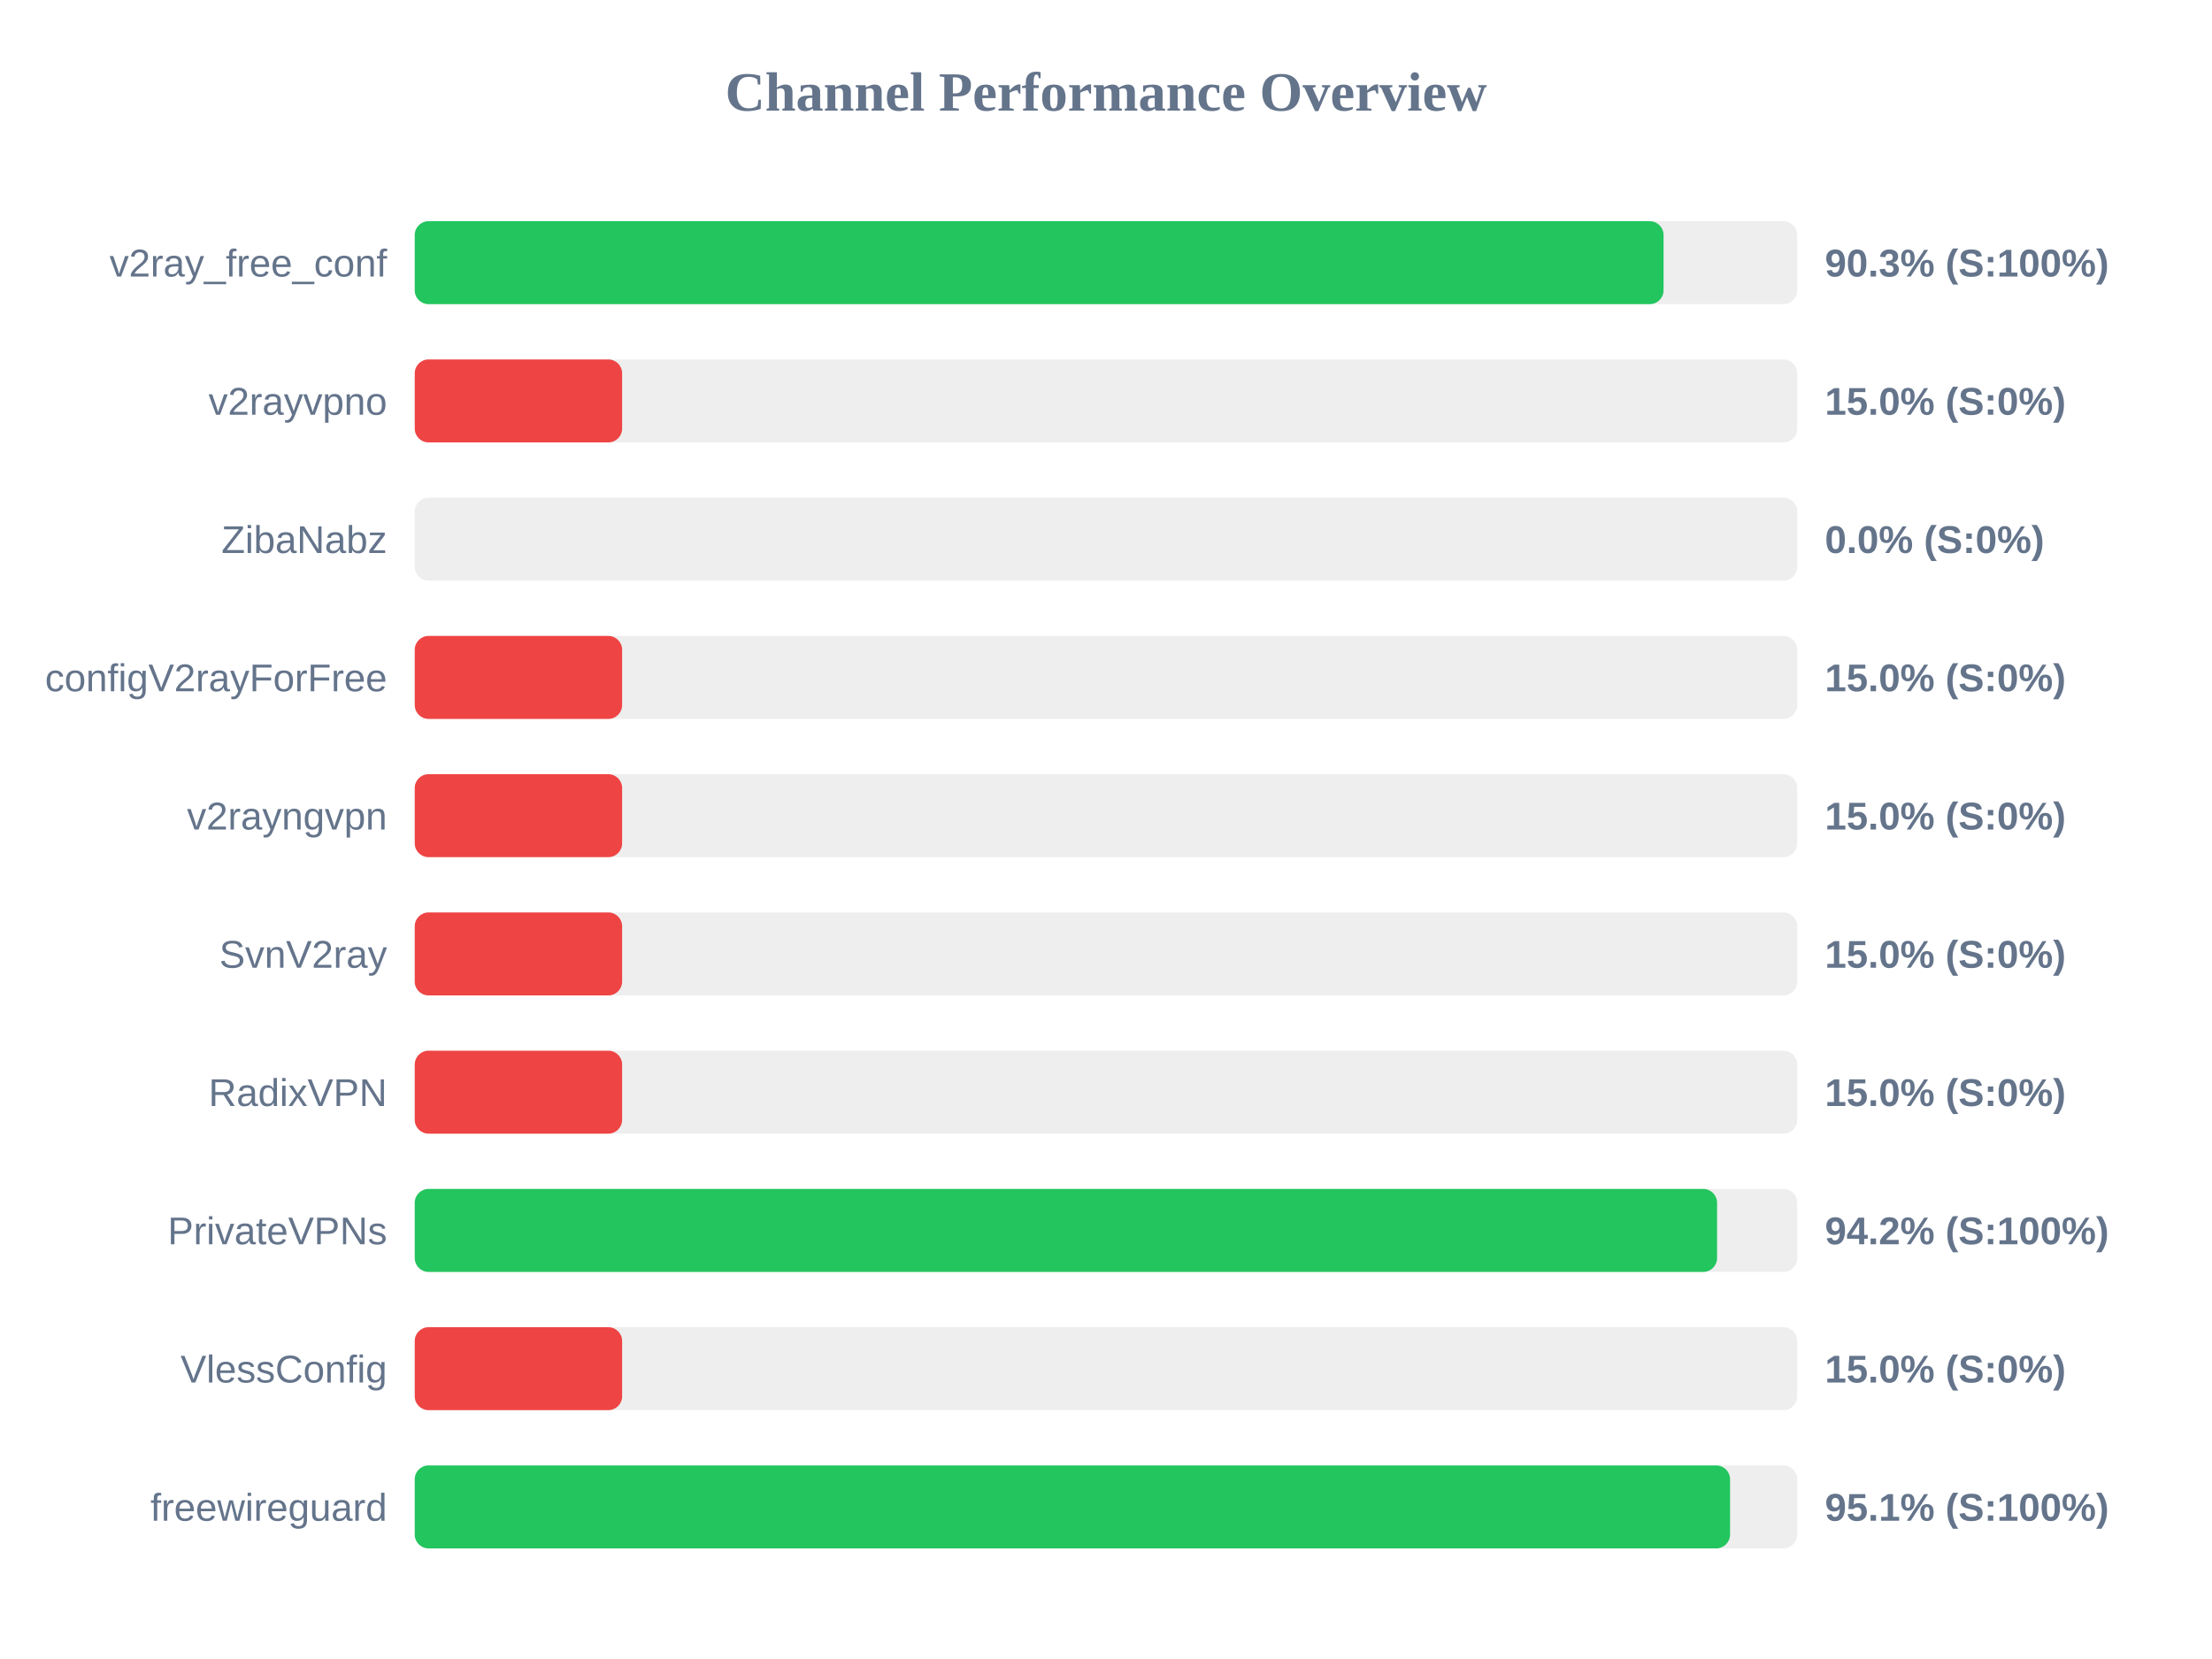
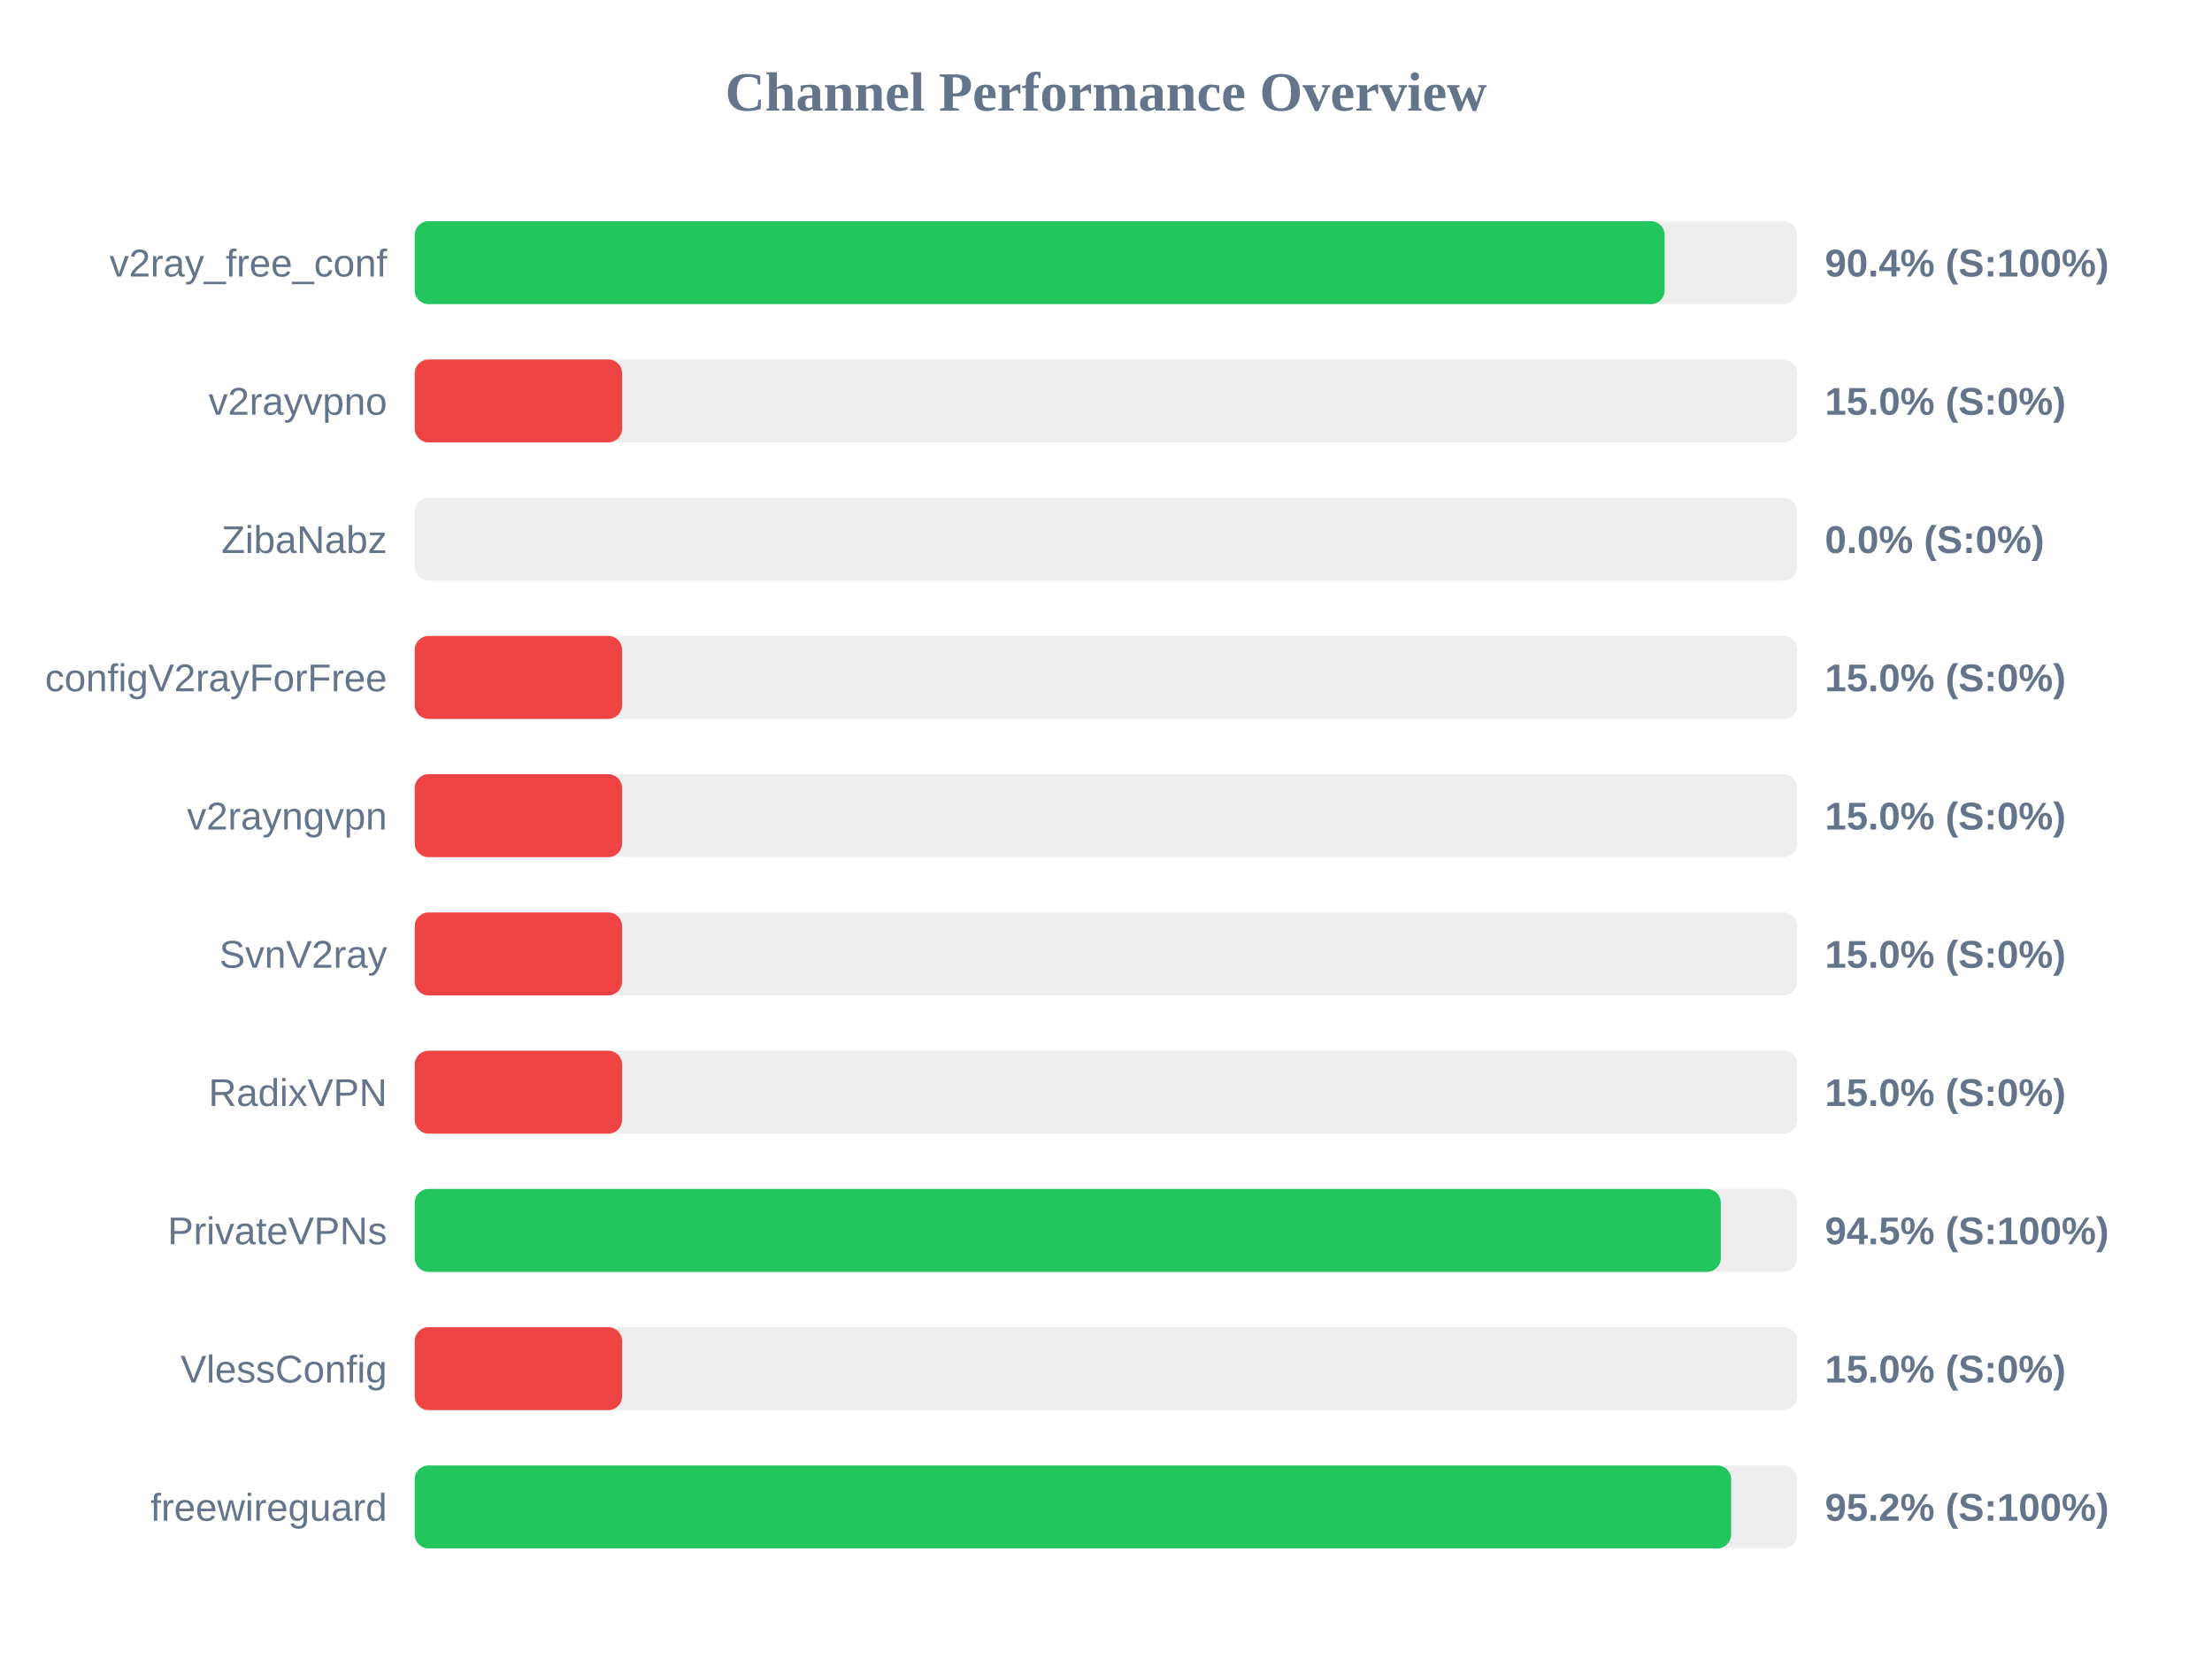
<svg xmlns="http://www.w3.org/2000/svg" width="800" height="600" version="1.1">
  <style>
        .row { font: 14px Arial; fill: #64748b; }
        .score { font: bold 14px Arial; fill: #64748b; }
    </style>
  <text x="400" y="40" text-anchor="middle" font-size="20px" font-weight="bold" fill="#64748b">Channel Performance Overview</text>
  <rect x="150" y="80" width="500" height="30" fill="#eee" rx="5" />
-   <rect x="150" y="80" width="451.65" height="30" fill="#22c55e" rx="5" />
+   <rect x="150" y="80" width="452.05" height="30" fill="#22c55e" rx="5" />
  <text x="140" y="100" text-anchor="end" class="row">v2ray_free_conf</text>
-   <text x="660" y="100" text-anchor="start" class="score">90.3% (S:100%)</text>
+   <text x="660" y="100" text-anchor="start" class="score">90.4% (S:100%)</text>
  <rect x="150" y="130" width="500" height="30" fill="#eee" rx="5" />
  <rect x="150" y="130" width="75.0" height="30" fill="#ef4444" rx="5" />
  <text x="140" y="150" text-anchor="end" class="row">v2rayvpno</text>
  <text x="660" y="150" text-anchor="start" class="score">15.0% (S:0%)</text>
  <rect x="150" y="180" width="500" height="30" fill="#eee" rx="5" />
  <rect x="150" y="180" width="0.0" height="30" fill="#ef4444" rx="5" />
  <text x="140" y="200" text-anchor="end" class="row">ZibaNabz</text>
  <text x="660" y="200" text-anchor="start" class="score">0.0% (S:0%)</text>
  <rect x="150" y="230" width="500" height="30" fill="#eee" rx="5" />
  <rect x="150" y="230" width="75.0" height="30" fill="#ef4444" rx="5" />
  <text x="140" y="250" text-anchor="end" class="row">configV2rayForFree</text>
  <text x="660" y="250" text-anchor="start" class="score">15.0% (S:0%)</text>
  <rect x="150" y="280" width="500" height="30" fill="#eee" rx="5" />
  <rect x="150" y="280" width="75.0" height="30" fill="#ef4444" rx="5" />
  <text x="140" y="300" text-anchor="end" class="row">v2rayngvpn</text>
  <text x="660" y="300" text-anchor="start" class="score">15.0% (S:0%)</text>
  <rect x="150" y="330" width="500" height="30" fill="#eee" rx="5" />
  <rect x="150" y="330" width="75.0" height="30" fill="#ef4444" rx="5" />
  <text x="140" y="350" text-anchor="end" class="row">SvnV2ray</text>
  <text x="660" y="350" text-anchor="start" class="score">15.0% (S:0%)</text>
  <rect x="150" y="380" width="500" height="30" fill="#eee" rx="5" />
  <rect x="150" y="380" width="75.0" height="30" fill="#ef4444" rx="5" />
  <text x="140" y="400" text-anchor="end" class="row">RadixVPN</text>
  <text x="660" y="400" text-anchor="start" class="score">15.0% (S:0%)</text>
  <rect x="150" y="430" width="500" height="30" fill="#eee" rx="5" />
-   <rect x="150" y="430" width="471.0" height="30" fill="#22c55e" rx="5" />
+   <rect x="150" y="430" width="472.35" height="30" fill="#22c55e" rx="5" />
  <text x="140" y="450" text-anchor="end" class="row">PrivateVPNs</text>
-   <text x="660" y="450" text-anchor="start" class="score">94.2% (S:100%)</text>
+   <text x="660" y="450" text-anchor="start" class="score">94.5% (S:100%)</text>
  <rect x="150" y="480" width="500" height="30" fill="#eee" rx="5" />
  <rect x="150" y="480" width="75.0" height="30" fill="#ef4444" rx="5" />
  <text x="140" y="500" text-anchor="end" class="row">VlessConfig</text>
  <text x="660" y="500" text-anchor="start" class="score">15.0% (S:0%)</text>
  <rect x="150" y="530" width="500" height="30" fill="#eee" rx="5" />
-   <rect x="150" y="530" width="475.7" height="30" fill="#22c55e" rx="5" />
+   <rect x="150" y="530" width="476.1" height="30" fill="#22c55e" rx="5" />
  <text x="140" y="550" text-anchor="end" class="row">freewireguard</text>
-   <text x="660" y="550" text-anchor="start" class="score">95.1% (S:100%)</text>
+   <text x="660" y="550" text-anchor="start" class="score">95.2% (S:100%)</text>
</svg>
